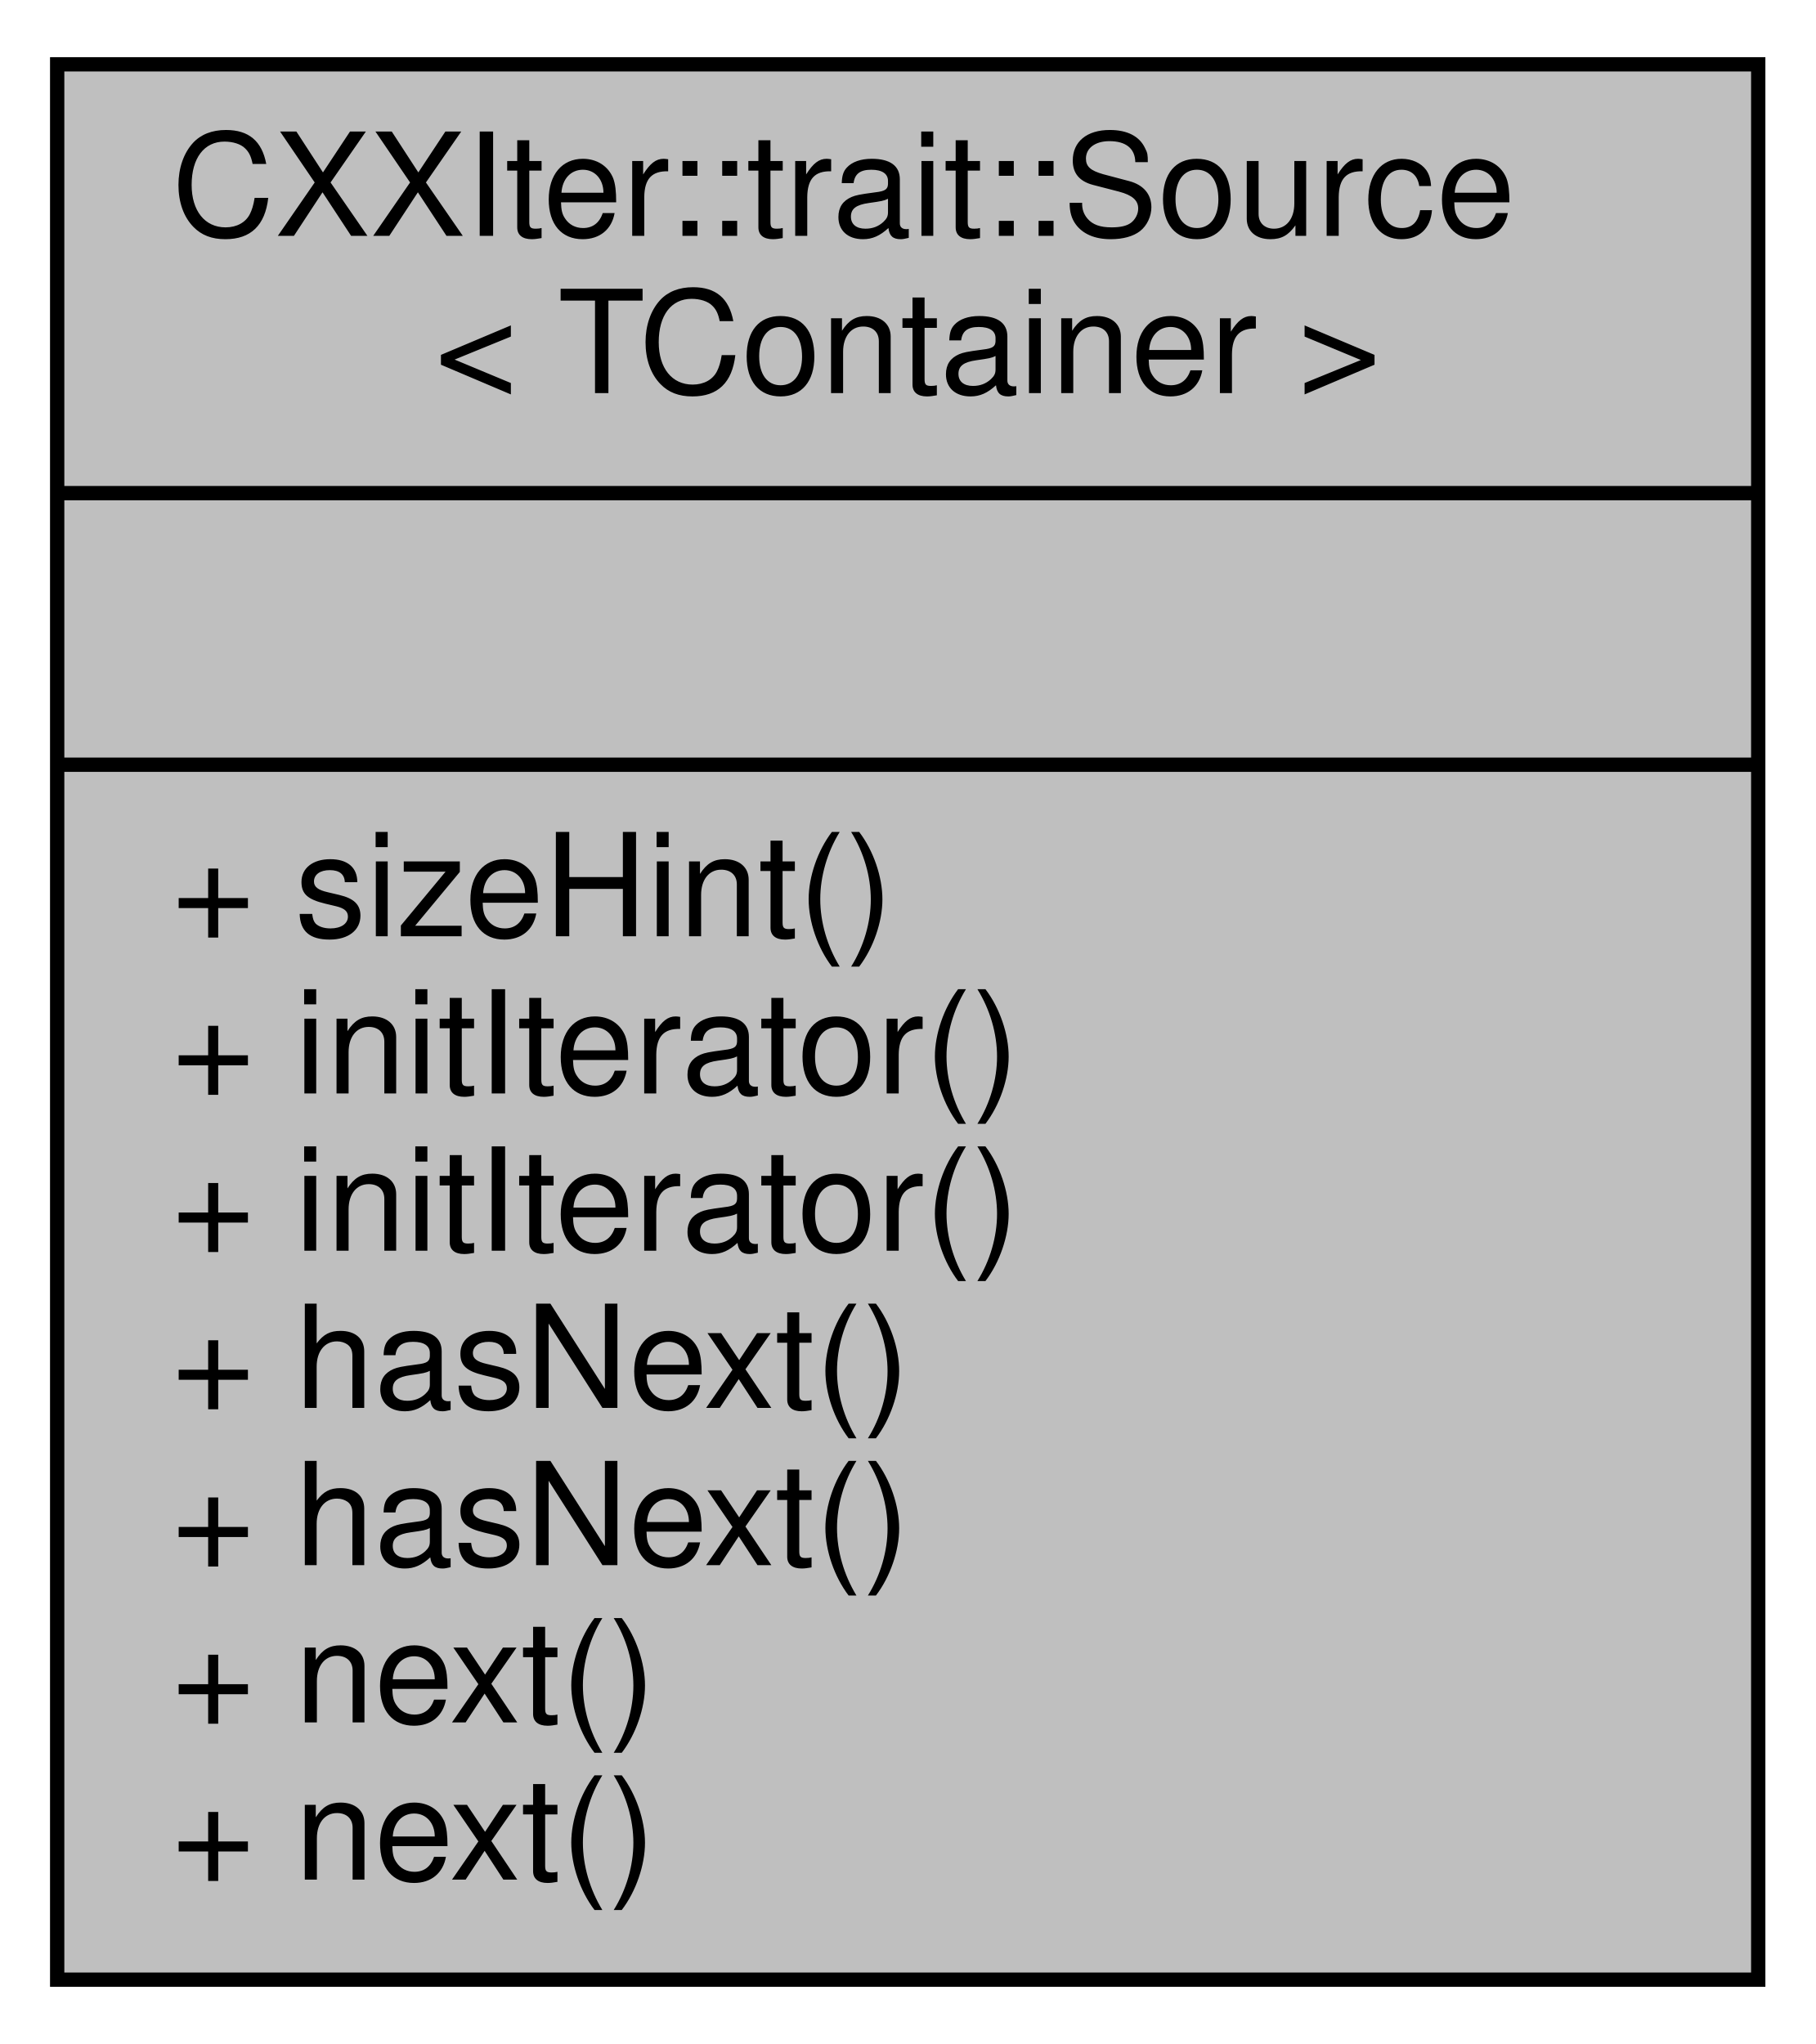
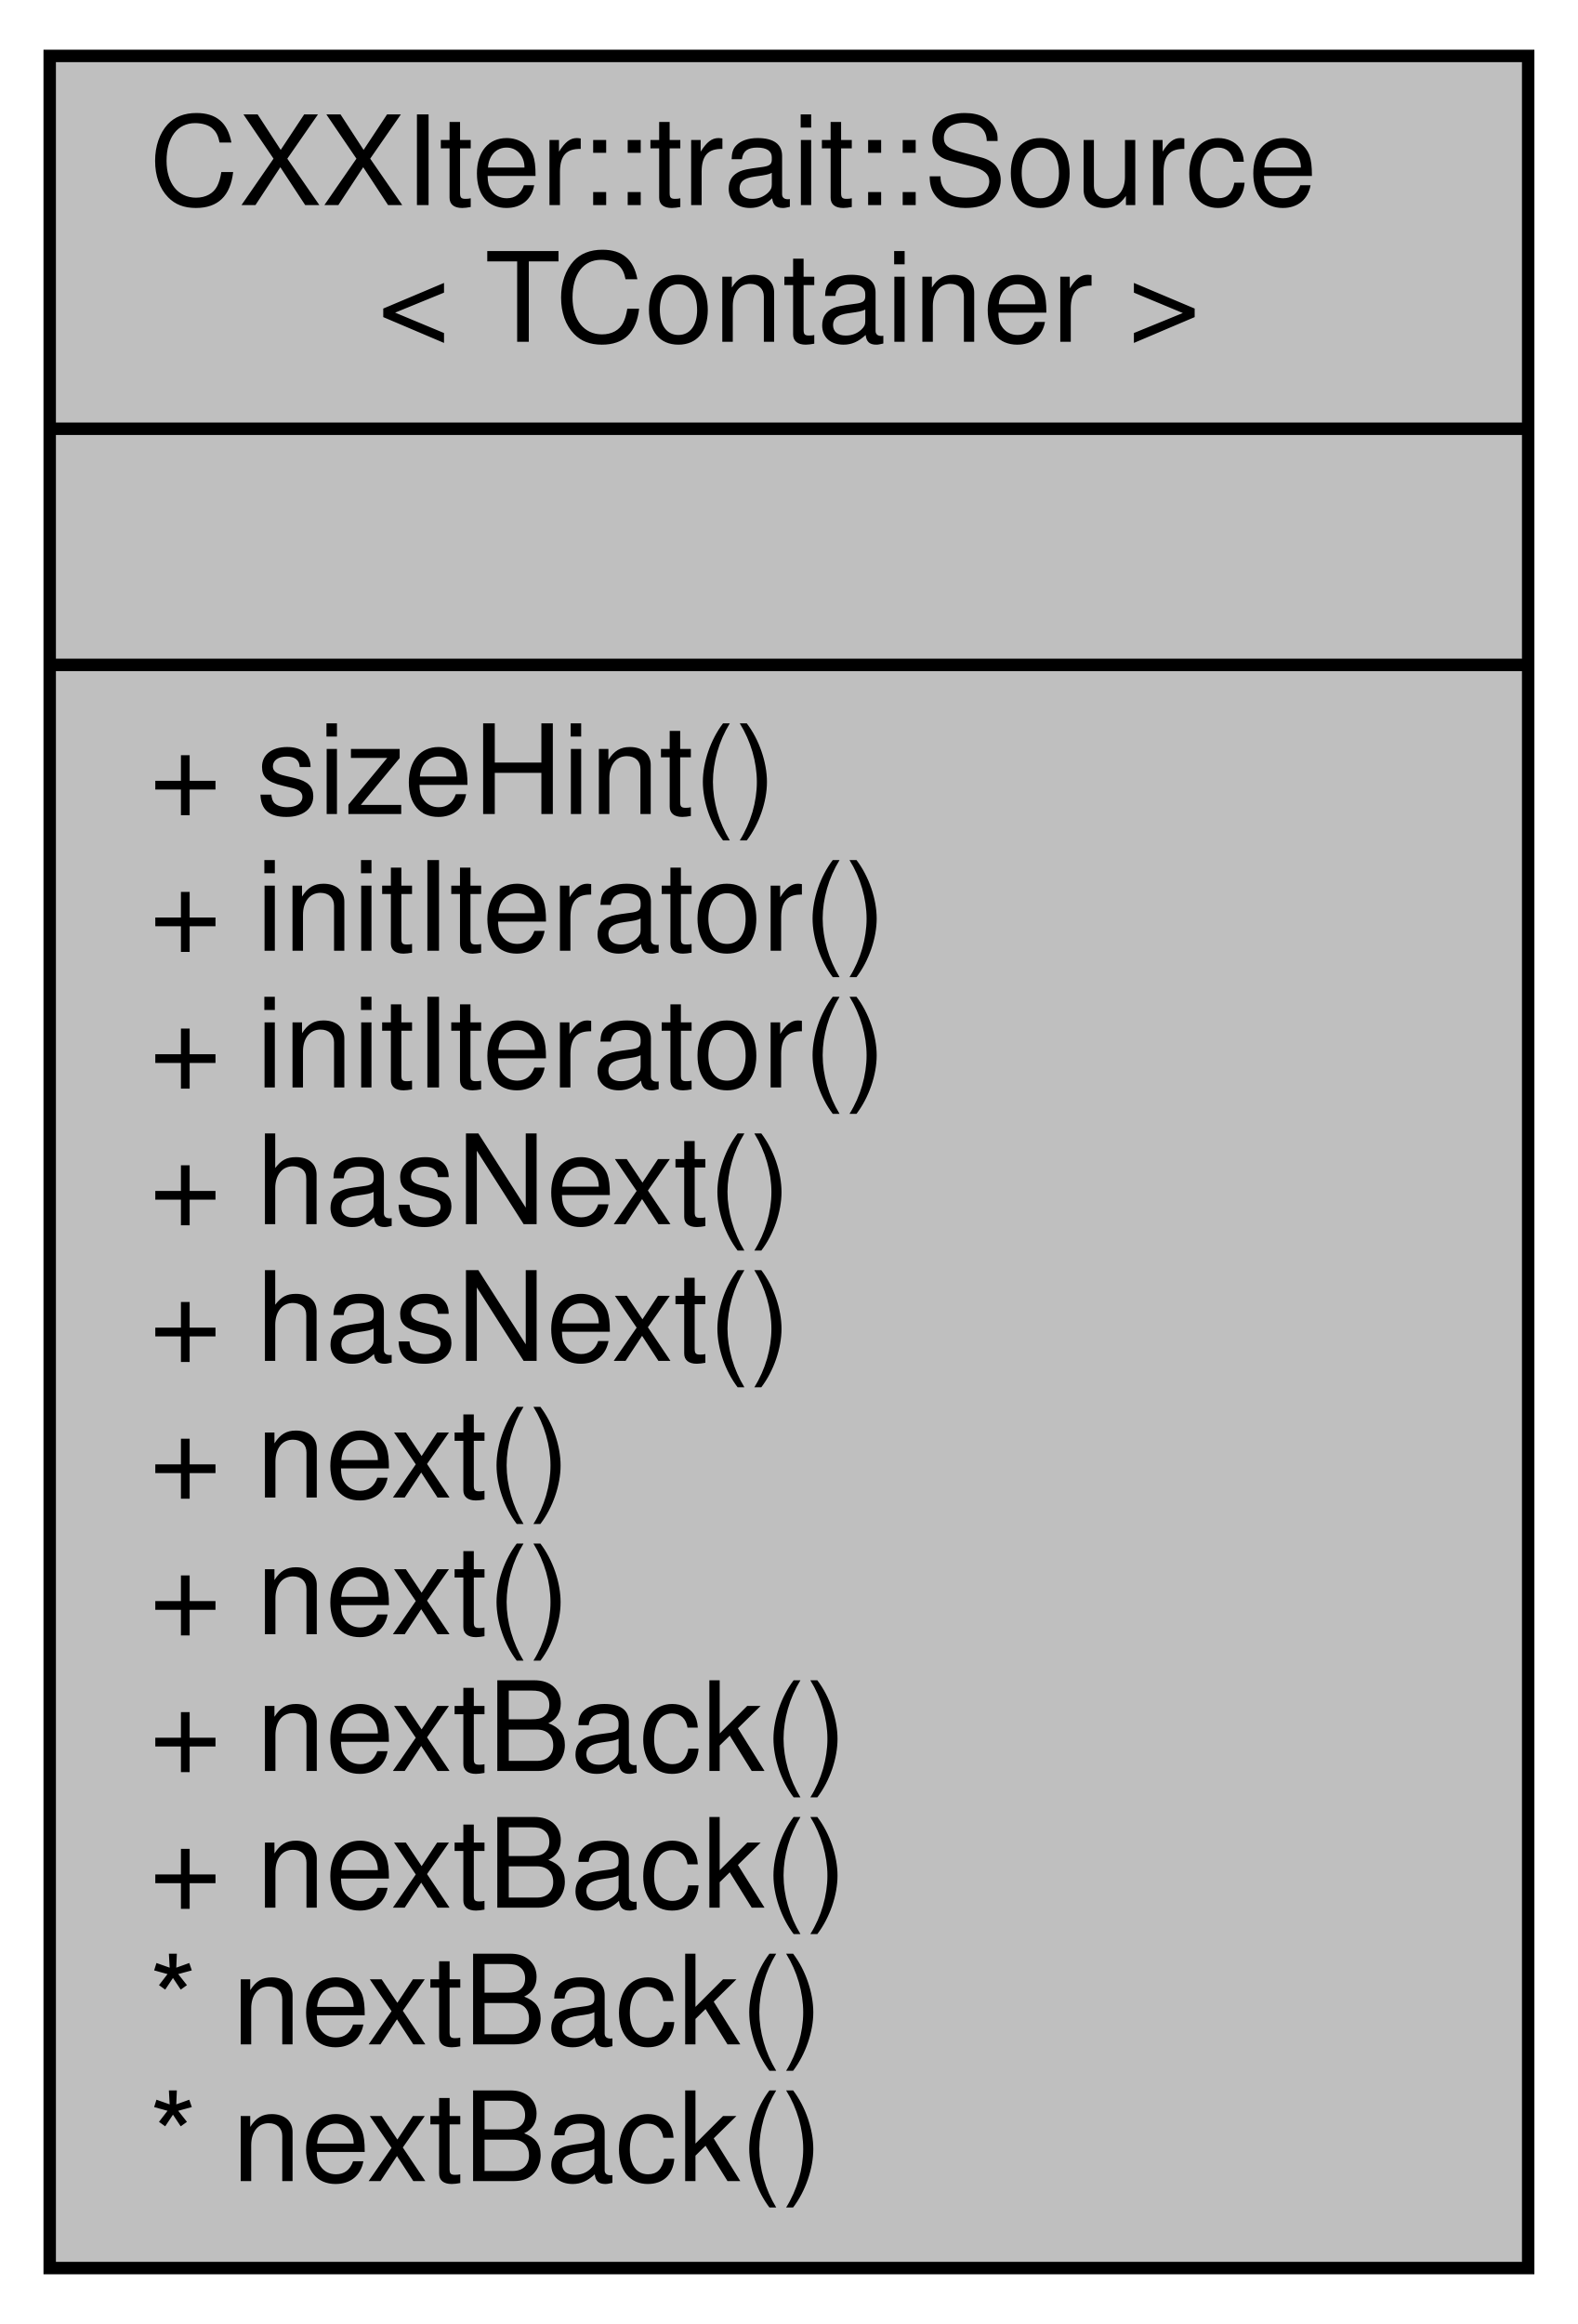
- <svg xmlns="http://www.w3.org/2000/svg" xmlns:xlink="http://www.w3.org/1999/xlink" width="127pt" height="143pt" viewBox="0.00 0.00 127.00 143.00">
-   <g id="graph0" class="graph" transform="scale(1 1) rotate(0) translate(4 139)">
+ <svg xmlns="http://www.w3.org/2000/svg" xmlns:xlink="http://www.w3.org/1999/xlink" width="127pt" height="187pt" viewBox="0.00 0.00 127.00 187.00">
+   <g id="graph0" class="graph" transform="scale(1 1) rotate(0) translate(4 183)">
    <g id="node1" class="node">
      <g id="a_node1">
        <a xlink:title="SourceTrait, that is used by CXXIter's standard source classes CXXIter::SrcMov, CXXIter::SrcRef and C...">
-           <polygon fill="#bfbfbf" stroke="black" points="0,-0.5 0,-134.5 119,-134.5 119,-0.5 0,-0.5" />
-           <text text-anchor="start" x="8" y="-122.5" font-family="Helvetica,sans-Serif" font-size="10.00">CXXIter::trait::Source</text>
-           <text text-anchor="middle" x="59.5" y="-111.5" font-family="Helvetica,sans-Serif" font-size="10.00">&lt; TContainer &gt;</text>
-           <polyline fill="none" stroke="black" points="0,-104.5 119,-104.5 " />
-           <text text-anchor="middle" x="59.5" y="-92.5" font-family="Helvetica,sans-Serif" font-size="10.00"> </text>
-           <polyline fill="none" stroke="black" points="0,-85.5 119,-85.5 " />
-           <text text-anchor="start" x="8" y="-73.5" font-family="Helvetica,sans-Serif" font-size="10.00">+ sizeHint()</text>
-           <text text-anchor="start" x="8" y="-62.5" font-family="Helvetica,sans-Serif" font-size="10.00">+ initIterator()</text>
-           <text text-anchor="start" x="8" y="-51.5" font-family="Helvetica,sans-Serif" font-size="10.00">+ initIterator()</text>
-           <text text-anchor="start" x="8" y="-40.5" font-family="Helvetica,sans-Serif" font-size="10.00">+ hasNext()</text>
-           <text text-anchor="start" x="8" y="-29.5" font-family="Helvetica,sans-Serif" font-size="10.00">+ hasNext()</text>
-           <text text-anchor="start" x="8" y="-18.5" font-family="Helvetica,sans-Serif" font-size="10.00">+ next()</text>
-           <text text-anchor="start" x="8" y="-7.5" font-family="Helvetica,sans-Serif" font-size="10.00">+ next()</text>
+           <polygon fill="#bfbfbf" stroke="black" points="0,-0.5 0,-178.5 119,-178.5 119,-0.5 0,-0.5" />
+           <text text-anchor="start" x="8" y="-166.5" font-family="Helvetica,sans-Serif" font-size="10.00">CXXIter::trait::Source</text>
+           <text text-anchor="middle" x="59.5" y="-155.5" font-family="Helvetica,sans-Serif" font-size="10.00">&lt; TContainer &gt;</text>
+           <polyline fill="none" stroke="black" points="0,-148.5 119,-148.5 " />
+           <text text-anchor="middle" x="59.5" y="-136.5" font-family="Helvetica,sans-Serif" font-size="10.00"> </text>
+           <polyline fill="none" stroke="black" points="0,-129.5 119,-129.5 " />
+           <text text-anchor="start" x="8" y="-117.5" font-family="Helvetica,sans-Serif" font-size="10.00">+ sizeHint()</text>
+           <text text-anchor="start" x="8" y="-106.5" font-family="Helvetica,sans-Serif" font-size="10.00">+ initIterator()</text>
+           <text text-anchor="start" x="8" y="-95.5" font-family="Helvetica,sans-Serif" font-size="10.00">+ initIterator()</text>
+           <text text-anchor="start" x="8" y="-84.5" font-family="Helvetica,sans-Serif" font-size="10.00">+ hasNext()</text>
+           <text text-anchor="start" x="8" y="-73.5" font-family="Helvetica,sans-Serif" font-size="10.00">+ hasNext()</text>
+           <text text-anchor="start" x="8" y="-62.5" font-family="Helvetica,sans-Serif" font-size="10.00">+ next()</text>
+           <text text-anchor="start" x="8" y="-51.5" font-family="Helvetica,sans-Serif" font-size="10.00">+ next()</text>
+           <text text-anchor="start" x="8" y="-40.5" font-family="Helvetica,sans-Serif" font-size="10.00">+ nextBack()</text>
+           <text text-anchor="start" x="8" y="-29.5" font-family="Helvetica,sans-Serif" font-size="10.00">+ nextBack()</text>
+           <text text-anchor="start" x="8" y="-18.5" font-family="Helvetica,sans-Serif" font-size="10.00">* nextBack()</text>
+           <text text-anchor="start" x="8" y="-7.5" font-family="Helvetica,sans-Serif" font-size="10.00">* nextBack()</text>
        </a>
      </g>
    </g>
  </g>
</svg>
